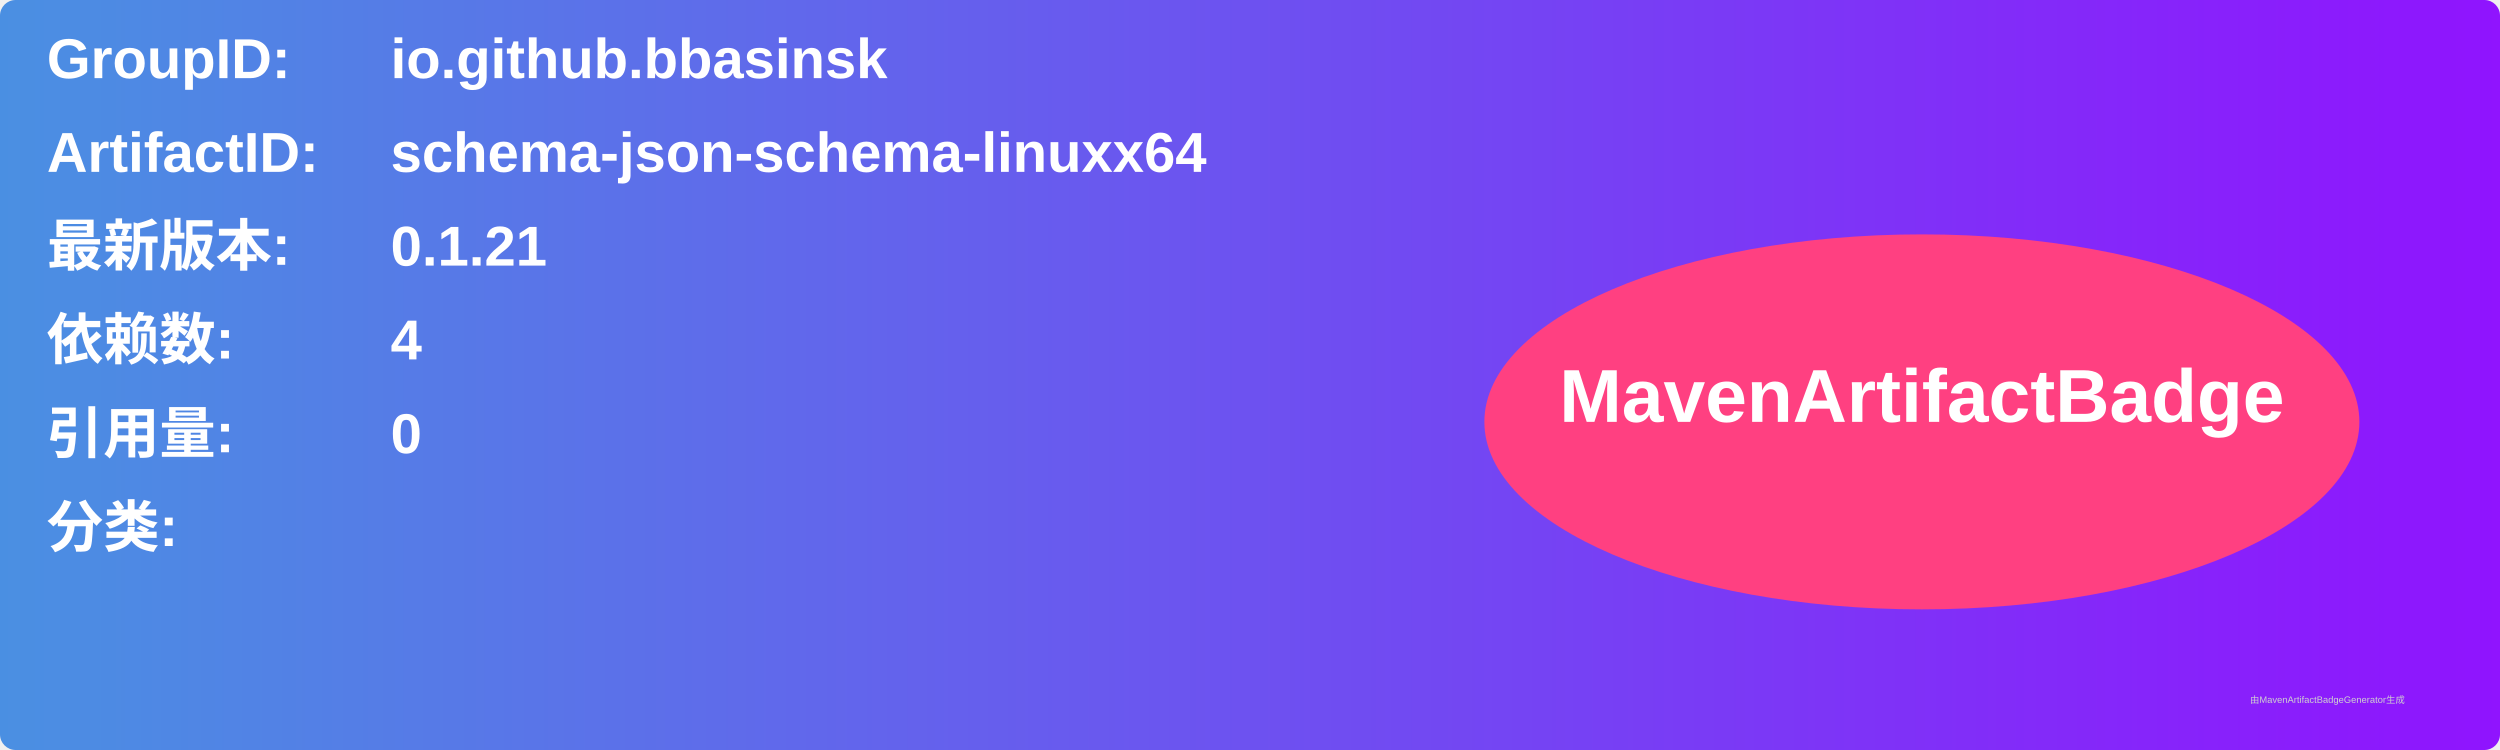
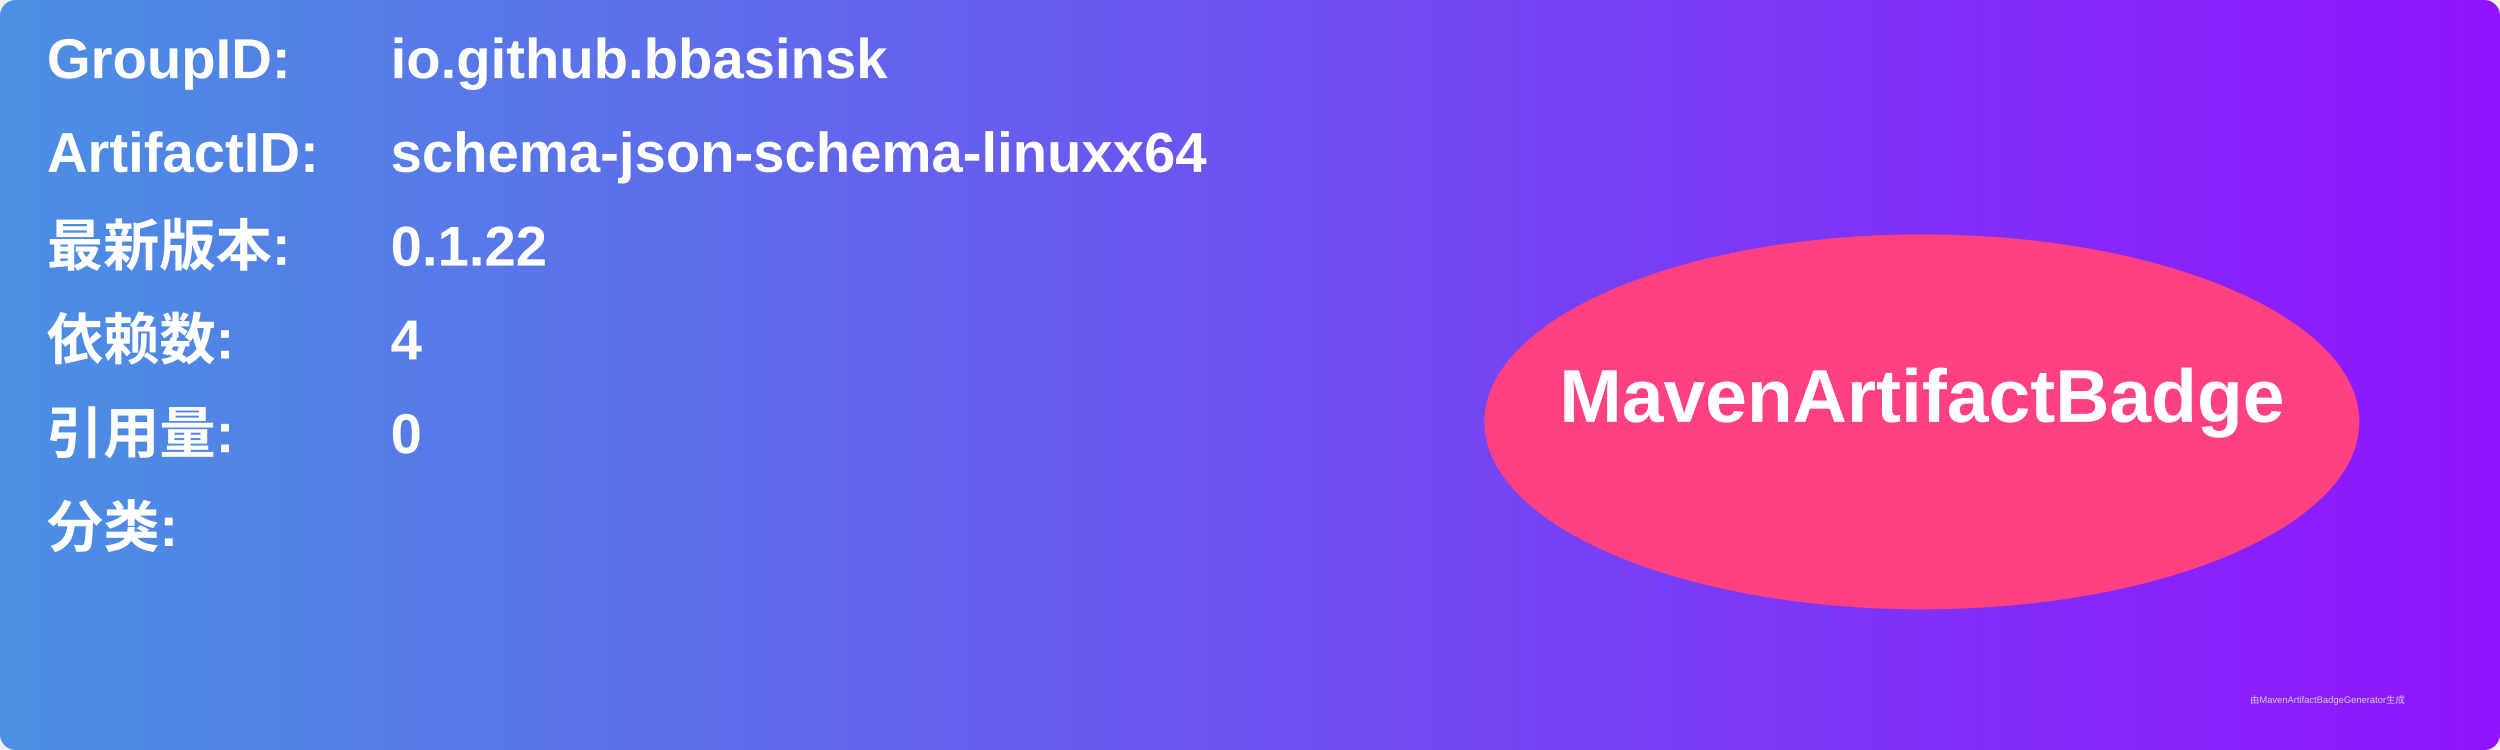
<svg xmlns="http://www.w3.org/2000/svg" width="800" height="240" viewBox="0 0 800 240">
  <linearGradient id="grad" x1="0%" y1="0%" x2="100%" y2="0%">
    <stop offset="0%" stop-color="#4a90e2" />
    <stop offset="100%" stop-color="#9013fe" />
  </linearGradient>
  <rect width="100%" height="100%" rx="5" ry="5" fill="url(#grad)" />
  <g transform="translate(15, 15)">
    <text x="0" y="10" font-family="Arial" font-size="18" fill="white" font-weight="bold" width="260">GroupID:</text>
    <text x="110" y="10" font-family="Arial" font-size="18" fill="white" font-weight="bold" width="460">io.github.bbasinsk</text>
    <text x="0" y="40" font-family="Arial" font-size="18" fill="white" font-weight="bold" width="260">ArtifactID:</text>
    <text x="110" y="40" font-family="Arial" font-size="18" fill="white" font-weight="bold" width="460">schema-json-schema-linuxx64</text>
    <text x="0" y="70" font-family="Arial" font-size="18" fill="white" font-weight="bold">最新版本:</text>
    <text x="110" y="70" font-family="Arial" font-size="18" fill="white" font-weight="bold">
-       <tspan font-weight="bold">0.1.21</tspan>
+       <tspan font-weight="bold">0.1.22</tspan>
    </text>
    <text x="0" y="100" font-family="Arial" font-size="18" fill="white" font-weight="bold">依赖数: </text>
    <text x="110" y="100" font-family="Arial" font-size="18" fill="white">
      <tspan font-weight="bold">4</tspan>
    </text>
    <text x="0" y="130" font-family="Arial" font-size="18" fill="white" font-weight="bold">引用量: </text>
    <text x="110" y="130" font-family="Arial" font-size="18" fill="white">
      <tspan font-weight="bold">0</tspan>
    </text>
    <text x="0" y="160" font-family="Arial" font-size="18" fill="white" font-weight="bold">分类:</text>
    <text x="10" y="190" font-family="Arial" font-size="10" fill="white">
      <tspan font-weight="bold" />
    </text>
    <ellipse cx="600" cy="120" rx="140" ry="60" fill="#ff4081" />
    <text x="600" y="120" text-anchor="middle" font-family="Arial" font-size="24" fill="white" font-weight="bold">MavenArtifactBadge</text>
  </g>
  <text x="720" y="225" font-family="Arial" font-size="3" fill="#d0d0d0">由MavenArtifactBadgeGenerator生成</text>
</svg>
